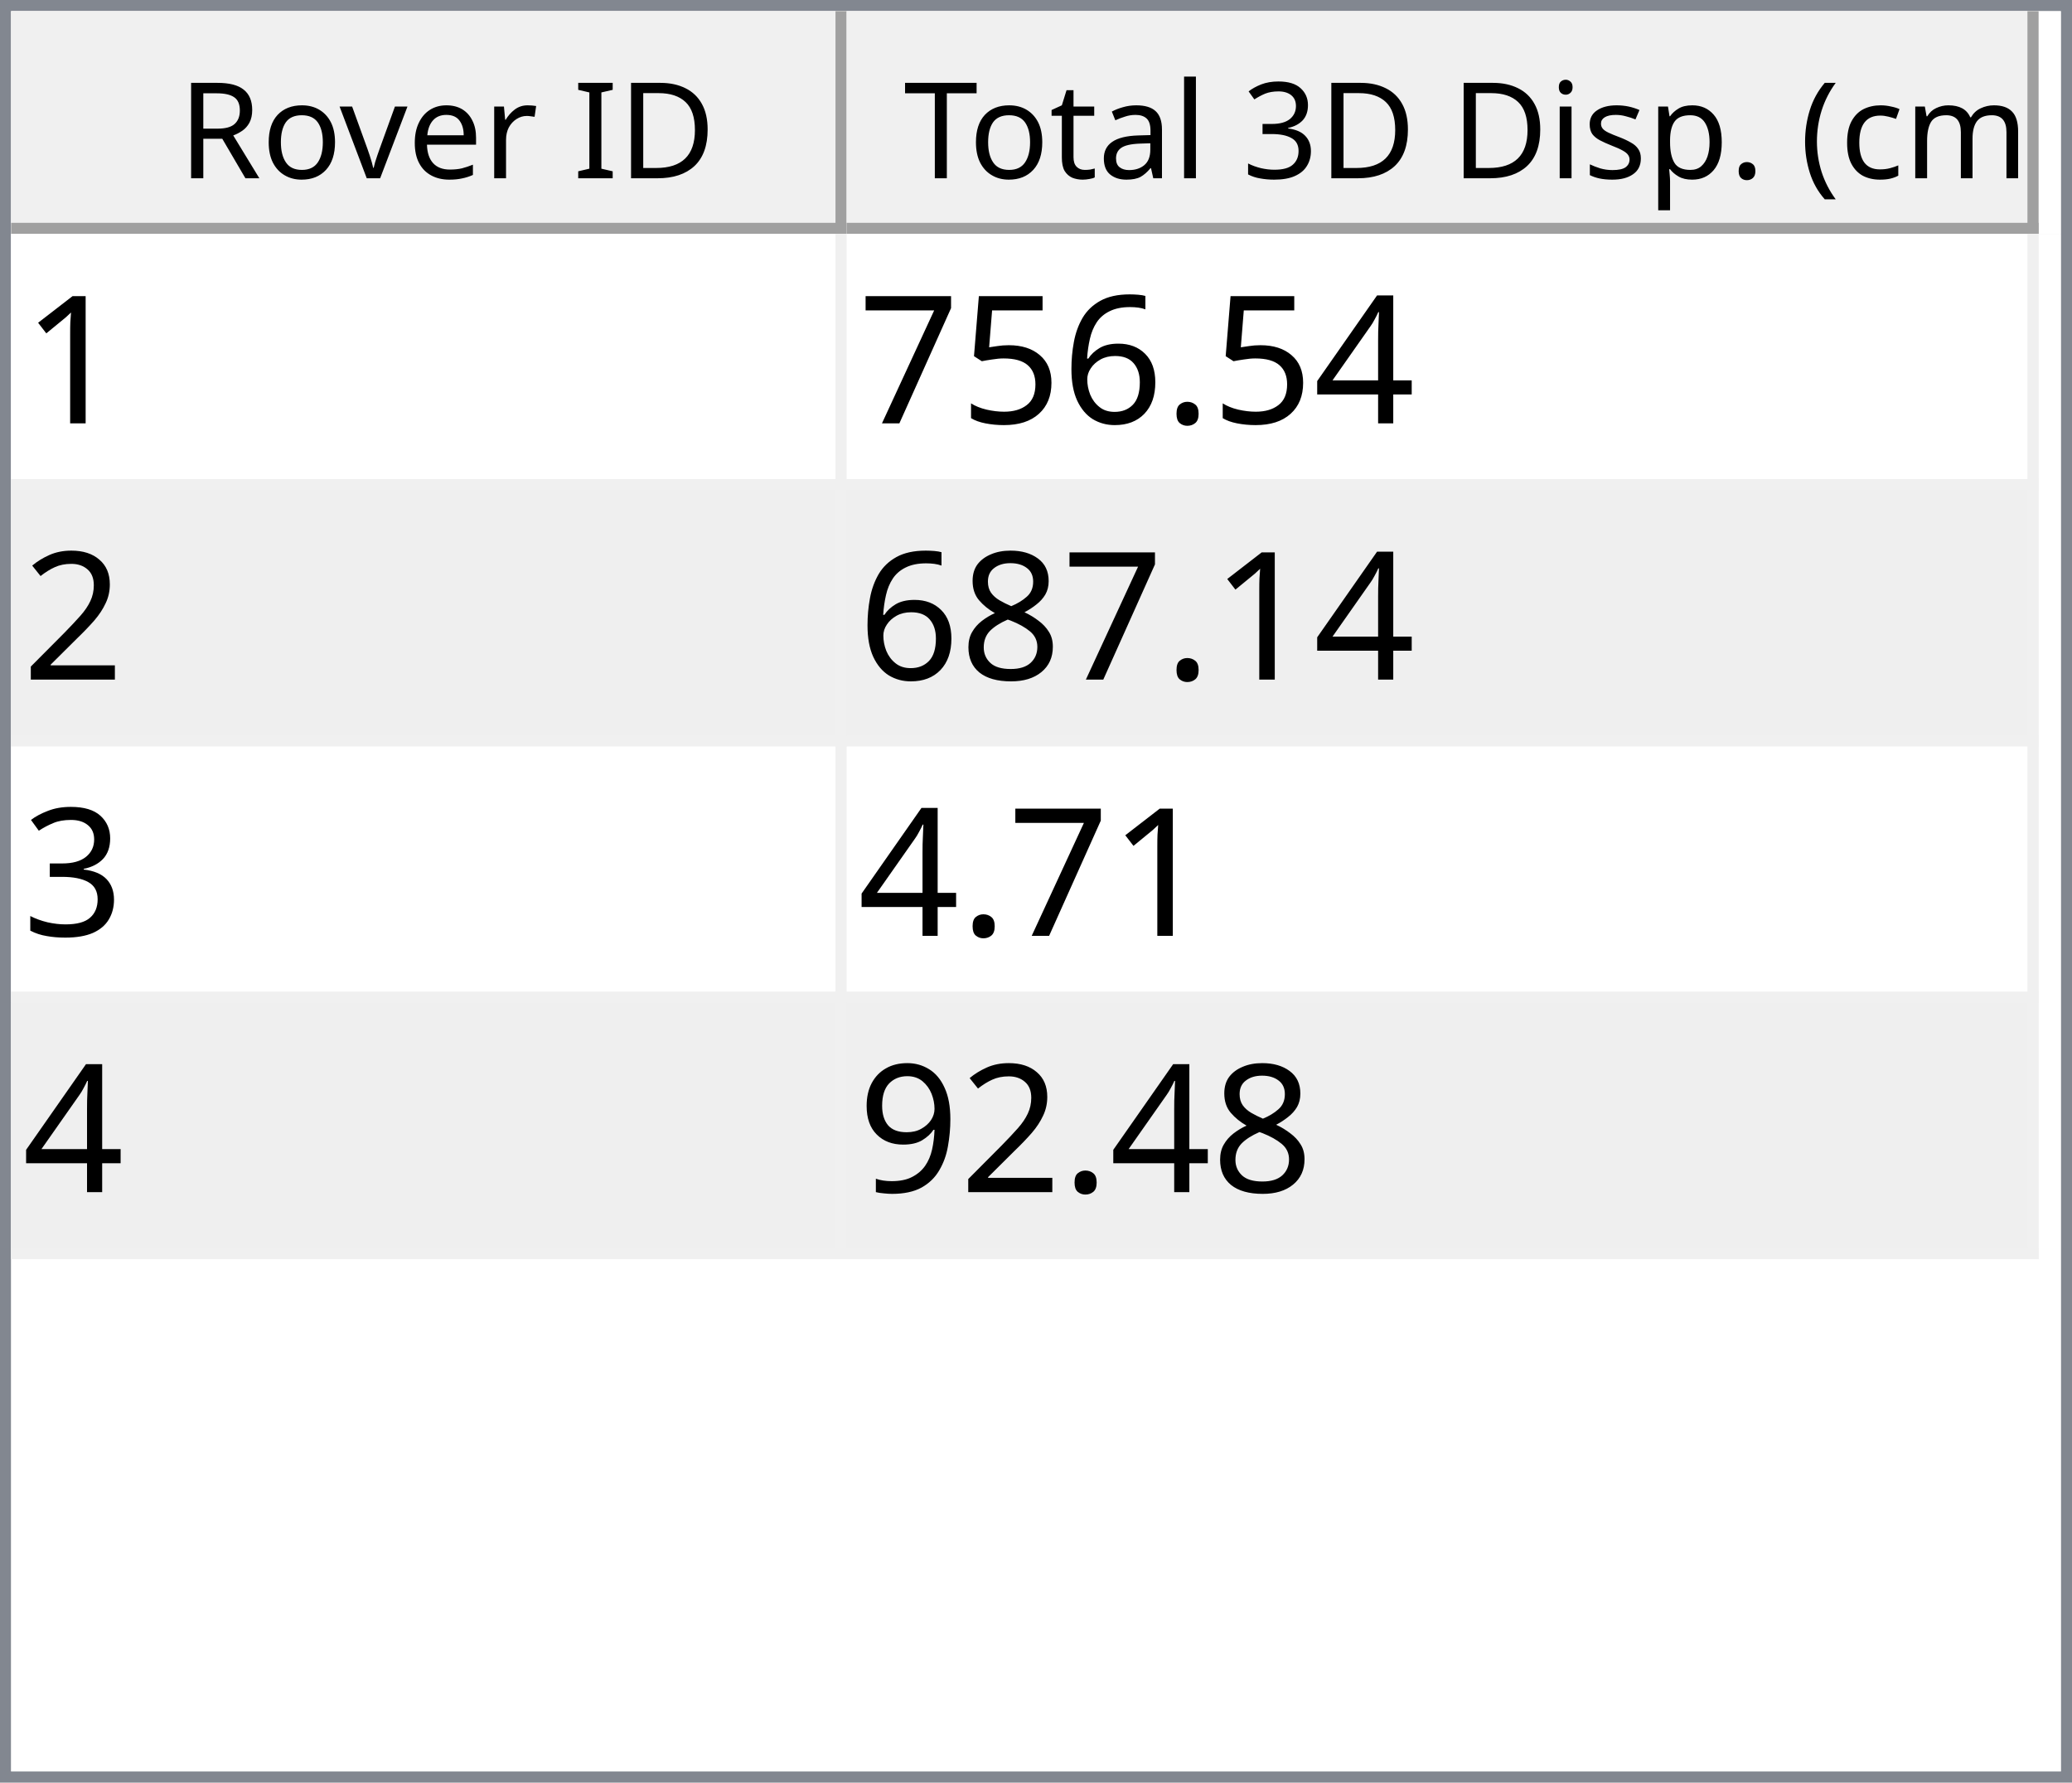
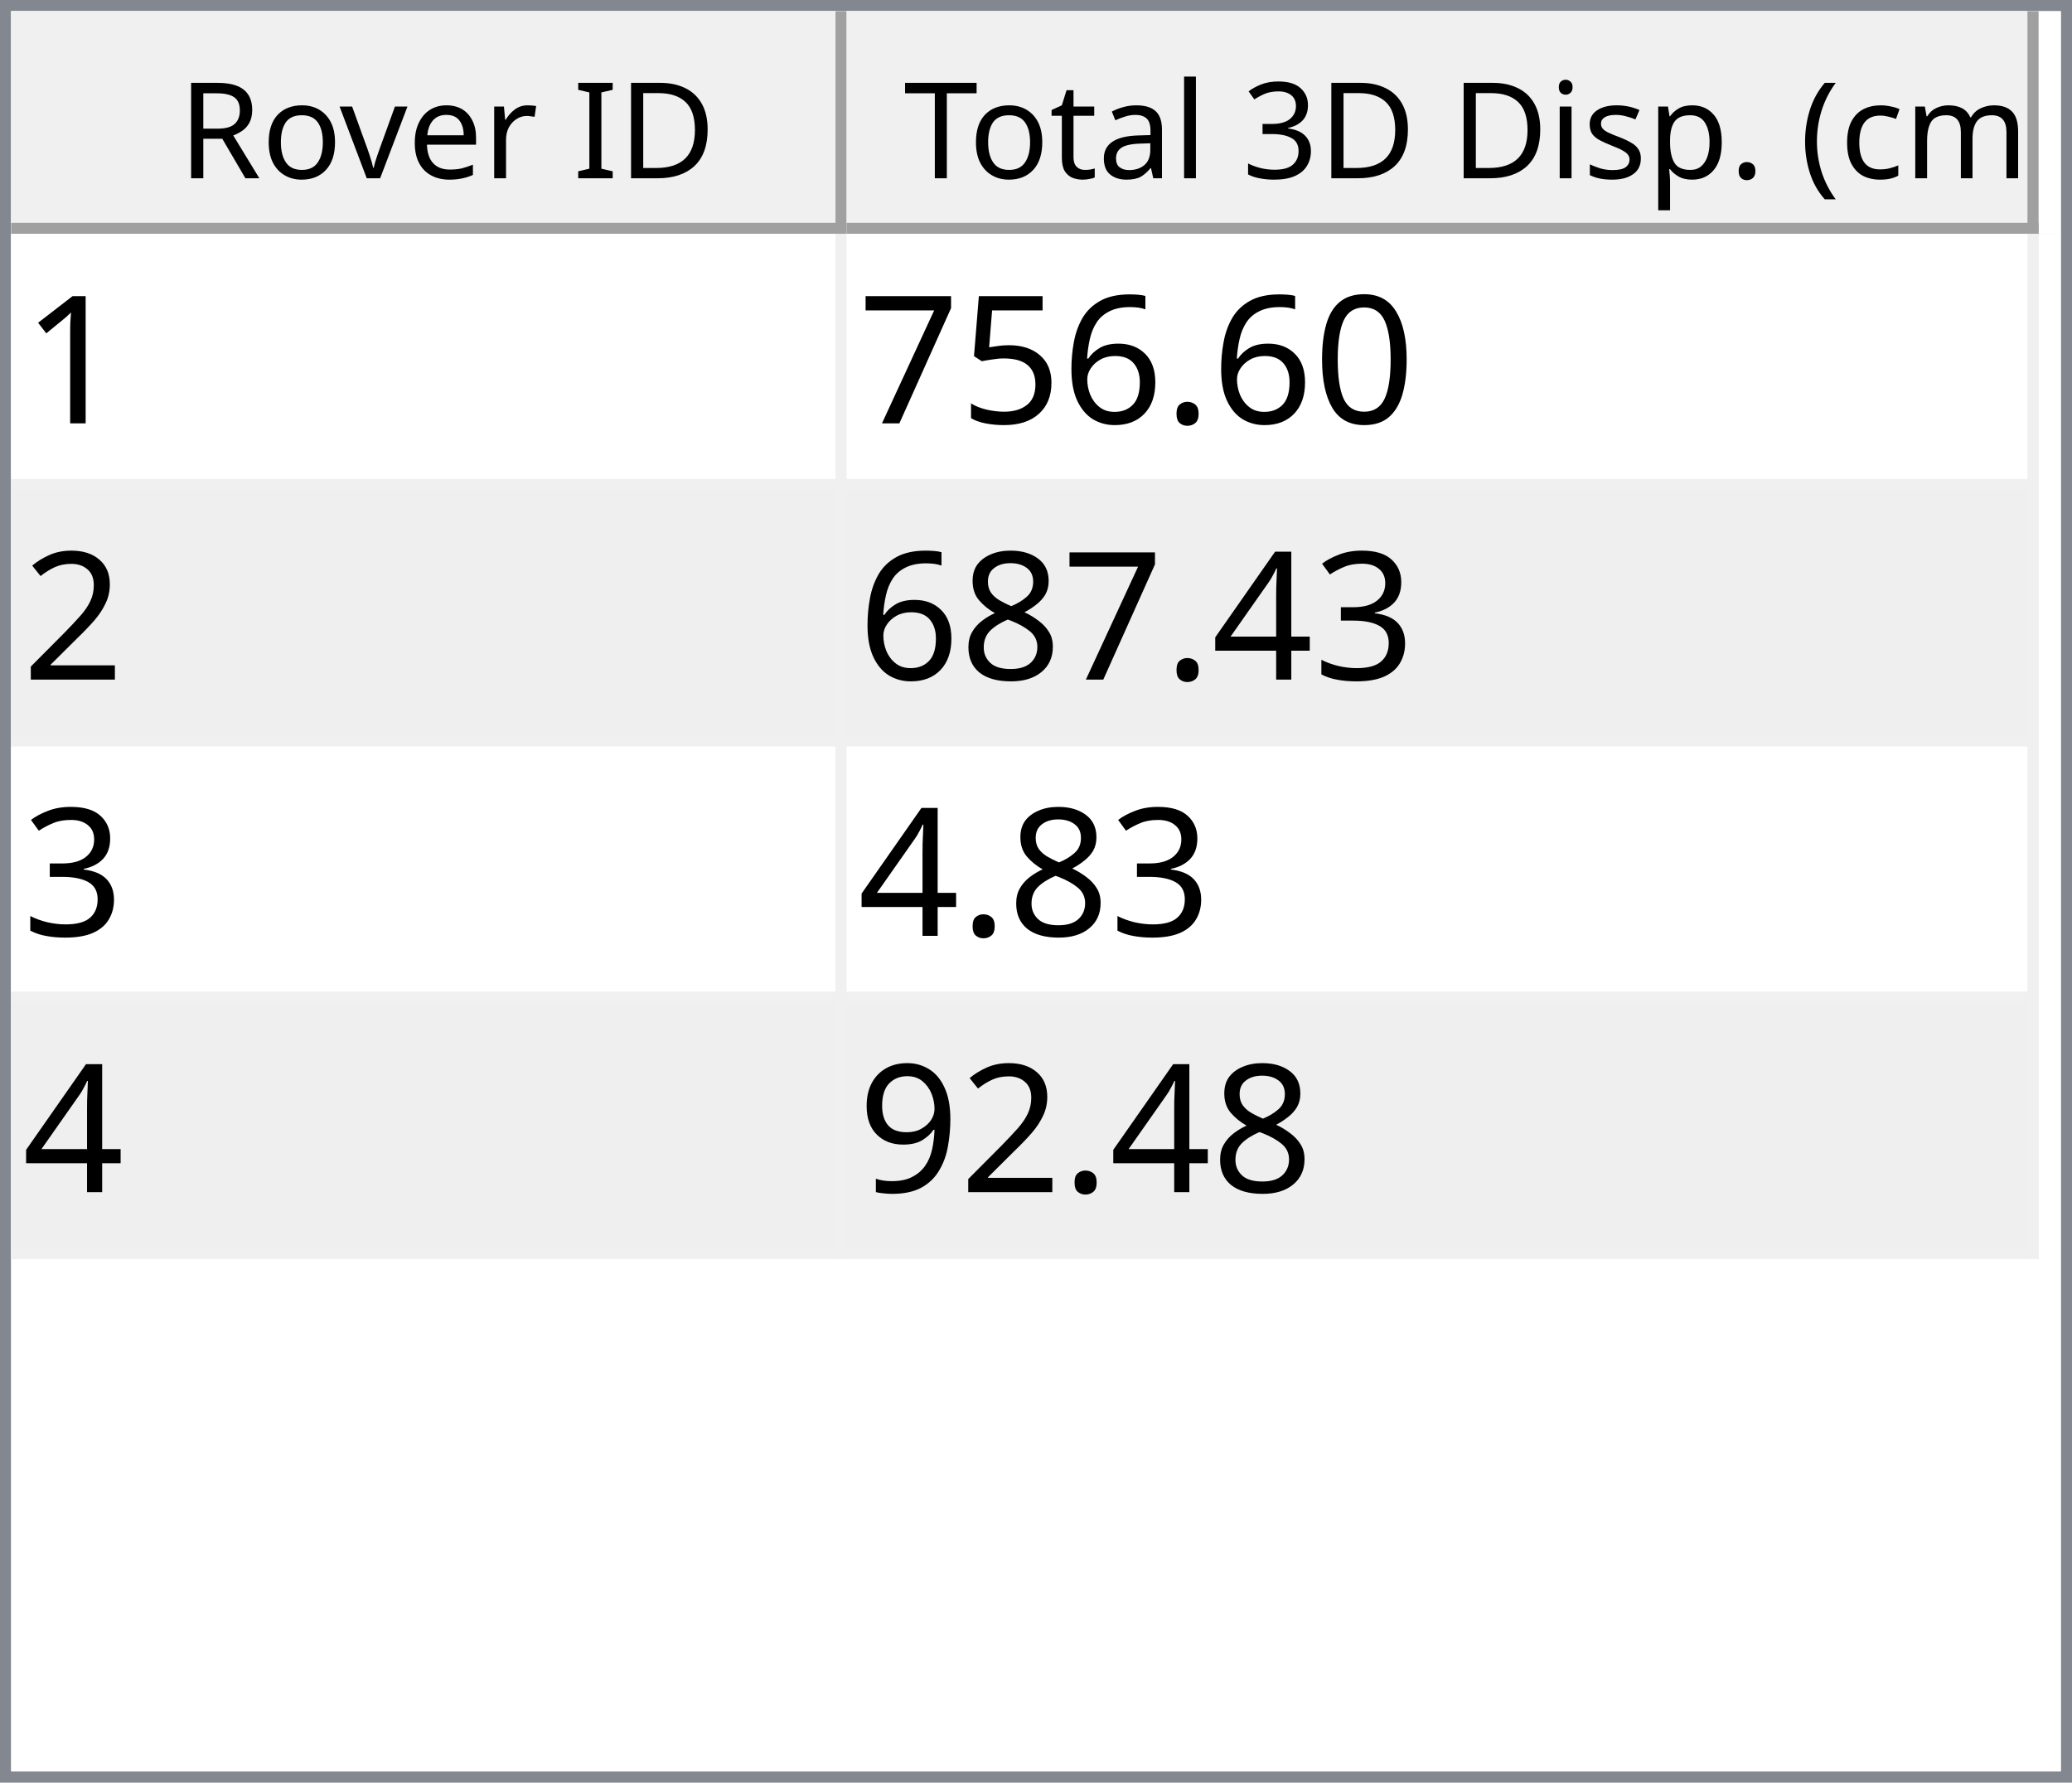
<svg xmlns="http://www.w3.org/2000/svg" style="fill-opacity:1; color-rendering:auto; color-interpolation:auto; text-rendering:auto; stroke:black; stroke-linecap:square; stroke-miterlimit:10; shape-rendering:auto; stroke-opacity:1; fill:black; stroke-dasharray:none; font-weight:normal; stroke-width:1; font-family:'Dialog'; font-style:normal; stroke-linejoin:miter; font-size:12px; stroke-dashoffset:0; image-rendering:auto;" width="186" height="160">
  <defs id="genericDefs" />
  <g>
    <defs id="defs1">
      <clipPath clipPathUnits="userSpaceOnUse" id="clipPath1">
        <path d="M0 0 L186 0 L186 160 L0 160 L0 0 Z" />
      </clipPath>
      <clipPath clipPathUnits="userSpaceOnUse" id="clipPath2">
        <path d="M0 0 L0 160 L186 160 L186 0 Z" />
      </clipPath>
      <clipPath clipPathUnits="userSpaceOnUse" id="clipPath3">
        <path d="M0 0 L0 20 L184 20 L184 0 Z" />
      </clipPath>
      <clipPath clipPathUnits="userSpaceOnUse" id="clipPath4">
        <path d="M0 0 L0 20 L75 20 L75 0 Z" />
      </clipPath>
      <clipPath clipPathUnits="userSpaceOnUse" id="clipPath5">
        <path d="M1 1 L1 19 L74 19 L74 1 Z" />
      </clipPath>
      <clipPath clipPathUnits="userSpaceOnUse" id="clipPath6">
        <path d="M0 0 L0 18 L73 18 L73 0 Z" />
      </clipPath>
      <clipPath clipPathUnits="userSpaceOnUse" id="clipPath7">
        <path d="M-0.5 -0.5 L-0.5 19.5 L74.5 19.5 L74.5 -0.5 Z" />
      </clipPath>
      <clipPath clipPathUnits="userSpaceOnUse" id="clipPath8">
        <path d="M0 0 L0 20 L107 20 L107 0 Z" />
      </clipPath>
      <clipPath clipPathUnits="userSpaceOnUse" id="clipPath9">
        <path d="M1 1 L1 19 L106 19 L106 1 Z" />
      </clipPath>
      <clipPath clipPathUnits="userSpaceOnUse" id="clipPath10">
        <path d="M0 0 L0 18 L105 18 L105 0 Z" />
      </clipPath>
      <clipPath clipPathUnits="userSpaceOnUse" id="clipPath11">
        <path d="M-0.5 -0.5 L-0.5 19.5 L106.5 19.5 L106.5 -0.5 Z" />
      </clipPath>
      <clipPath clipPathUnits="userSpaceOnUse" id="clipPath12">
        <path d="M0 0 L0 138 L184 138 L184 0 Z" />
      </clipPath>
      <clipPath clipPathUnits="userSpaceOnUse" id="clipPath13">
        <path d="M0 0 L0 92 L182 92 L182 0 Z" />
      </clipPath>
      <clipPath clipPathUnits="userSpaceOnUse" id="clipPath14">
        <path d="M-0.5 -0.5 L-0.5 91.5 L181.5 91.5 L181.5 -0.5 Z" />
      </clipPath>
      <clipPath clipPathUnits="userSpaceOnUse" id="clipPath15">
        <path d="M0 0 L0 22 L74 22 L74 0 Z" />
      </clipPath>
      <clipPath clipPathUnits="userSpaceOnUse" id="clipPath16">
        <path d="M0 0 L0 22 L106 22 L106 0 Z" />
      </clipPath>
      <font horiz-adv-x="64.551" id="font1">
        <font-face ascent="107.91" descent="25.098" units-per-em="100" style="font-style:normal; font-family:Segoe UI; font-weight:normal;" />
        <missing-glyph horiz-adv-x="64.551" d="M8.109 0 L8.109 68.266 L56.453 68.266 L56.453 0 L8.109 0 ZM15.328 7.234 L49.219 7.234 L49.219 61.031 L15.328 61.031 L15.328 7.234 Z" />
        <glyph unicode="D" horiz-adv-x="70.117" d="M9.188 0 L9.188 70.016 L28.516 70.016 Q65.531 70.016 65.531 35.891 Q65.531 19.672 55.25 9.836 Q44.969 0 27.734 0 L9.188 0 ZM17.391 62.594 L17.391 7.422 L27.828 7.422 Q41.609 7.422 49.273 14.797 Q56.938 22.172 56.938 35.688 Q56.938 62.594 28.328 62.594 L17.391 62.594 Z" />
        <glyph unicode="I" horiz-adv-x="26.611" d="M17.391 0 L9.188 0 L9.188 70.016 L17.391 70.016 L17.391 0 Z" />
        <glyph unicode=" " horiz-adv-x="27.393" d="" />
        <glyph unicode="r" horiz-adv-x="34.766" d="M34.188 41.891 Q32.078 43.5 28.125 43.5 Q23 43.5 19.555 38.672 Q16.109 33.844 16.109 25.484 L16.109 0 L8.109 0 L8.109 50 L16.109 50 L16.109 39.703 L16.312 39.703 Q18.016 44.969 21.531 47.922 Q25.047 50.875 29.391 50.875 Q32.516 50.875 34.188 50.203 L34.188 41.891 Z" />
        <glyph unicode="e" horiz-adv-x="52.295" d="M48.297 23 L12.984 23 Q13.188 14.656 17.484 10.109 Q21.781 5.562 29.297 5.562 Q37.75 5.562 44.828 11.141 L44.828 3.609 Q38.234 -1.172 27.391 -1.172 Q16.797 -1.172 10.742 5.641 Q4.688 12.453 4.688 24.812 Q4.688 36.469 11.305 43.82 Q17.922 51.172 27.734 51.172 Q37.547 51.172 42.922 44.828 Q48.297 38.484 48.297 27.203 L48.297 23 ZM40.094 29.781 Q40.047 36.719 36.75 40.578 Q33.453 44.438 27.594 44.438 Q21.922 44.438 17.969 40.383 Q14.016 36.328 13.094 29.781 L40.094 29.781 Z" />
        <glyph unicode="v" horiz-adv-x="47.9" d="M47.406 50 L27.484 0 L19.625 0 L0.688 50 L9.469 50 L22.172 13.672 Q23.578 9.672 23.922 6.688 L24.125 6.688 Q24.609 10.453 25.688 13.484 L38.969 50 L47.406 50 Z" />
        <glyph unicode="o" horiz-adv-x="58.594" d="M29 -1.172 Q17.922 -1.172 11.305 5.836 Q4.688 12.844 4.688 24.422 Q4.688 37.016 11.57 44.094 Q18.453 51.172 30.172 51.172 Q41.359 51.172 47.633 44.289 Q53.906 37.406 53.906 25.203 Q53.906 13.234 47.141 6.031 Q40.375 -1.172 29 -1.172 ZM29.594 44.438 Q21.875 44.438 17.383 39.188 Q12.891 33.938 12.891 24.703 Q12.891 15.828 17.43 10.695 Q21.969 5.562 29.594 5.562 Q37.359 5.562 41.531 10.594 Q45.703 15.625 45.703 24.906 Q45.703 34.281 41.531 39.359 Q37.359 44.438 29.594 44.438 Z" />
        <glyph unicode="R" horiz-adv-x="59.814" d="M59.375 0 L49.609 0 L37.891 19.625 Q36.281 22.359 34.766 24.289 Q33.25 26.219 31.664 27.438 Q30.078 28.656 28.25 29.219 Q26.422 29.781 24.125 29.781 L17.391 29.781 L17.391 0 L9.188 0 L9.188 70.016 L30.078 70.016 Q34.672 70.016 38.555 68.867 Q42.438 67.719 45.289 65.375 Q48.141 63.031 49.758 59.547 Q51.375 56.062 51.375 51.375 Q51.375 47.703 50.273 44.656 Q49.172 41.609 47.148 39.211 Q45.125 36.812 42.266 35.133 Q39.406 33.453 35.844 32.516 L35.844 32.328 Q37.594 31.547 38.891 30.547 Q40.188 29.547 41.359 28.18 Q42.531 26.812 43.68 25.078 Q44.828 23.344 46.234 21.047 L59.375 0 ZM17.391 62.594 L17.391 37.203 L28.516 37.203 Q31.594 37.203 34.203 38.133 Q36.812 39.062 38.719 40.797 Q40.625 42.531 41.703 45.047 Q42.781 47.562 42.781 50.688 Q42.781 56.297 39.141 59.445 Q35.5 62.594 28.609 62.594 L17.391 62.594 Z" />
        <glyph unicode=")" horiz-adv-x="30.176" d="M8.297 -15.922 L1.172 -15.922 Q16.406 2.344 16.406 26.812 Q16.406 51.469 1.078 70.016 L8.297 70.016 Q23.531 52.156 23.531 26.703 Q23.531 1.375 8.297 -15.922 Z" />
        <glyph unicode="m" horiz-adv-x="86.133" d="M79.109 0 L71.094 0 L71.094 28.719 Q71.094 37.016 68.531 40.727 Q65.969 44.438 59.906 44.438 Q54.781 44.438 51.195 39.75 Q47.609 35.062 47.609 28.516 L47.609 0 L39.594 0 L39.594 29.688 Q39.594 44.438 28.219 44.438 Q22.953 44.438 19.531 40.016 Q16.109 35.594 16.109 28.516 L16.109 0 L8.109 0 L8.109 50 L16.109 50 L16.109 42.094 L16.312 42.094 Q21.625 51.172 31.844 51.172 Q36.969 51.172 40.773 48.312 Q44.578 45.453 46 40.828 Q51.562 51.172 62.594 51.172 Q79.109 51.172 79.109 30.812 L79.109 0 Z" />
        <glyph unicode="c" horiz-adv-x="46.191" d="M42.188 2.297 Q36.422 -1.172 28.516 -1.172 Q17.828 -1.172 11.258 5.789 Q4.688 12.75 4.688 23.828 Q4.688 36.188 11.766 43.68 Q18.844 51.172 30.672 51.172 Q37.25 51.172 42.281 48.734 L42.281 40.531 Q36.719 44.438 30.375 44.438 Q22.703 44.438 17.797 38.945 Q12.891 33.453 12.891 24.516 Q12.891 15.719 17.508 10.641 Q22.125 5.562 29.891 5.562 Q36.422 5.562 42.188 9.906 L42.188 2.297 Z" />
        <glyph unicode="(" horiz-adv-x="30.176" d="M29.109 -15.922 L21.969 -15.922 Q6.844 1.375 6.844 26.703 Q6.844 52.156 21.969 70.016 L29.203 70.016 Q13.875 51.469 13.875 26.812 Q13.875 2.344 29.109 -15.922 Z" />
        <glyph unicode="." horiz-adv-x="21.68" d="M10.891 -1.078 Q8.641 -1.078 7.055 0.539 Q5.469 2.156 5.469 4.391 Q5.469 6.641 7.055 8.273 Q8.641 9.906 10.891 9.906 Q13.188 9.906 14.797 8.273 Q16.406 6.641 16.406 4.391 Q16.406 2.156 14.797 0.539 Q13.188 -1.078 10.891 -1.078 Z" />
        <glyph unicode="p" horiz-adv-x="58.789" d="M16.312 7.234 L16.109 7.234 L16.109 -23 L8.109 -23 L8.109 50 L16.109 50 L16.109 41.219 L16.312 41.219 Q22.219 51.172 33.594 51.172 Q43.266 51.172 48.688 44.461 Q54.109 37.75 54.109 26.469 Q54.109 13.922 48 6.375 Q41.891 -1.172 31.297 -1.172 Q21.578 -1.172 16.312 7.234 ZM16.109 27.391 L16.109 20.406 Q16.109 14.203 20.141 9.883 Q24.172 5.562 30.375 5.562 Q37.641 5.562 41.773 11.133 Q45.906 16.703 45.906 26.609 Q45.906 34.969 42.047 39.703 Q38.188 44.438 31.594 44.438 Q24.609 44.438 20.359 39.578 Q16.109 34.719 16.109 27.391 Z" />
        <glyph unicode="s" horiz-adv-x="42.432" d="M5.078 1.812 L5.078 10.406 Q11.625 5.562 19.484 5.562 Q30.031 5.562 30.031 12.594 Q30.031 14.594 29.125 15.992 Q28.219 17.391 26.68 18.461 Q25.141 19.531 23.07 20.383 Q21 21.234 18.609 22.172 Q15.281 23.484 12.766 24.828 Q10.25 26.172 8.57 27.859 Q6.891 29.547 6.031 31.695 Q5.172 33.844 5.172 36.719 Q5.172 40.234 6.789 42.945 Q8.406 45.656 11.086 47.484 Q13.766 49.312 17.211 50.242 Q20.656 51.172 24.312 51.172 Q30.812 51.172 35.938 48.922 L35.938 40.828 Q30.422 44.438 23.25 44.438 Q21 44.438 19.195 43.922 Q17.391 43.406 16.094 42.477 Q14.797 41.547 14.086 40.258 Q13.375 38.969 13.375 37.406 Q13.375 35.453 14.086 34.133 Q14.797 32.812 16.164 31.789 Q17.531 30.766 19.484 29.938 Q21.438 29.109 23.922 28.125 Q27.25 26.859 29.883 25.516 Q32.516 24.172 34.375 22.484 Q36.234 20.797 37.234 18.602 Q38.234 16.406 38.234 13.375 Q38.234 9.672 36.602 6.938 Q34.969 4.203 32.234 2.398 Q29.5 0.594 25.93 -0.289 Q22.359 -1.172 18.453 -1.172 Q10.75 -1.172 5.078 1.812 Z" />
        <glyph unicode="i" horiz-adv-x="24.219" d="M12.203 62.703 Q10.062 62.703 8.547 64.164 Q7.031 65.625 7.031 67.875 Q7.031 70.125 8.547 71.609 Q10.062 73.094 12.203 73.094 Q14.406 73.094 15.945 71.609 Q17.484 70.125 17.484 67.875 Q17.484 65.719 15.945 64.211 Q14.406 62.703 12.203 62.703 ZM16.109 0 L8.109 0 L8.109 50 L16.109 50 L16.109 0 Z" />
        <glyph unicode="3" horiz-adv-x="53.906" d="M46.531 19.828 Q46.531 15.094 44.75 11.211 Q42.969 7.328 39.719 4.57 Q36.469 1.812 31.93 0.297 Q27.391 -1.219 21.922 -1.219 Q11.922 -1.219 6 2.594 L6 11.188 Q13.094 5.609 22.219 5.609 Q25.875 5.609 28.828 6.539 Q31.781 7.469 33.906 9.227 Q36.031 10.984 37.18 13.477 Q38.328 15.969 38.328 19.094 Q38.328 32.812 18.797 32.812 L12.984 32.812 L12.984 39.594 L18.5 39.594 Q35.797 39.594 35.797 52.484 Q35.797 64.406 22.609 64.406 Q15.188 64.406 8.688 59.422 L8.688 67.188 Q15.375 71.188 24.609 71.188 Q29 71.188 32.57 69.969 Q36.141 68.75 38.68 66.555 Q41.219 64.359 42.609 61.281 Q44 58.203 44 54.5 Q44 40.672 30.031 36.719 L30.031 36.531 Q33.594 36.141 36.625 34.797 Q39.656 33.453 41.852 31.305 Q44.047 29.156 45.289 26.25 Q46.531 23.344 46.531 19.828 Z" />
        <glyph unicode="l" horiz-adv-x="24.219" d="M16.109 0 L8.109 0 L8.109 74.031 L16.109 74.031 L16.109 0 Z" />
        <glyph unicode="a" horiz-adv-x="50.879" d="M43.891 0 L35.891 0 L35.891 7.812 L35.688 7.812 Q30.469 -1.172 20.312 -1.172 Q12.844 -1.172 8.617 2.781 Q4.391 6.734 4.391 13.281 Q4.391 27.297 20.906 29.594 L35.891 31.688 Q35.891 44.438 25.594 44.438 Q16.547 44.438 9.281 38.281 L9.281 46.484 Q16.656 51.172 26.266 51.172 Q43.891 51.172 43.891 32.516 L43.891 0 ZM35.891 25.297 L23.828 23.641 Q18.266 22.859 15.43 20.875 Q12.594 18.891 12.594 13.875 Q12.594 10.203 15.211 7.883 Q17.828 5.562 22.172 5.562 Q28.125 5.562 32.008 9.742 Q35.891 13.922 35.891 20.312 L35.891 25.297 Z" />
        <glyph unicode="t" horiz-adv-x="33.887" d="M31.297 0.484 Q28.469 -1.078 23.828 -1.078 Q10.688 -1.078 10.688 13.578 L10.688 43.172 L2.094 43.172 L2.094 50 L10.688 50 L10.688 62.203 L18.703 64.797 L18.703 50 L31.297 50 L31.297 43.172 L18.703 43.172 L18.703 14.984 Q18.703 9.969 20.414 7.82 Q22.125 5.672 26.078 5.672 Q29.109 5.672 31.297 7.328 L31.297 0.484 Z" />
        <glyph unicode="T" horiz-adv-x="52.393" d="M50.594 62.594 L30.375 62.594 L30.375 0 L22.172 0 L22.172 62.594 L2 62.594 L2 70.016 L50.594 70.016 L50.594 62.594 Z" />
      </font>
      <font horiz-adv-x="75.0" id="font2">
        <font-face ascent="100.537" descent="21.973" units-per-em="100" style="font-style:normal; font-family:sans-serif; font-weight:normal;" />
        <missing-glyph horiz-adv-x="75.0" d="M12.5 0 L12.5 62.5 L62.5 62.5 L62.5 0 L12.5 0 ZM14.062 1.562 L60.938 1.562 L60.938 60.938 L14.062 60.938 L14.062 1.562 Z" />
        <glyph unicode="1" horiz-adv-x="55.615" d="M37.25 0 L28.469 0 L28.469 56 Q25.297 52.984 20.141 49.953 Q14.984 46.922 10.891 45.406 L10.891 53.906 Q18.266 57.375 23.781 62.305 Q29.297 67.234 31.594 71.875 L37.25 71.875 L37.25 0 Z" />
-         <glyph unicode="4" horiz-adv-x="55.615" d="M32.328 0 L32.328 17.141 L1.266 17.141 L1.266 25.203 L33.938 71.578 L41.109 71.578 L41.109 25.203 L50.781 25.203 L50.781 17.141 L41.109 17.141 L41.109 0 L32.328 0 ZM32.328 25.203 L32.328 57.469 L9.906 25.203 L32.328 25.203 Z" />
+         <glyph unicode="0" horiz-adv-x="55.615" d="M4.156 35.297 Q4.156 48 6.766 55.742 Q9.375 63.484 14.523 67.68 Q19.672 71.875 27.484 71.875 Q33.25 71.875 37.594 69.555 Q41.938 67.234 44.773 62.867 Q47.609 58.5 49.219 52.227 Q50.828 45.953 50.828 35.297 Q50.828 22.703 48.242 14.969 Q45.656 7.234 40.508 3.008 Q35.359 -1.219 27.484 -1.219 Q17.141 -1.219 11.234 6.203 Q4.156 15.141 4.156 35.297 ZM13.188 35.297 Q13.188 17.672 17.312 11.836 Q21.438 6 27.484 6 Q33.547 6 37.672 11.859 Q41.797 17.719 41.797 35.297 Q41.797 52.984 37.672 58.789 Q33.547 64.594 27.391 64.594 Q21.344 64.594 17.719 59.469 Q13.188 52.938 13.188 35.297 Z" />
        <glyph unicode="." horiz-adv-x="27.783" d="M9.078 0 L9.078 10.016 L19.094 10.016 L19.094 0 L9.078 0 Z" />
        <glyph unicode="6" horiz-adv-x="55.615" d="M49.75 54.047 L41.016 53.375 Q39.844 58.547 37.703 60.891 Q34.125 64.656 28.906 64.656 Q24.703 64.656 21.531 62.312 Q17.391 59.281 14.992 53.469 Q12.594 47.656 12.5 36.922 Q15.672 41.75 20.266 44.094 Q24.859 46.438 29.891 46.438 Q38.672 46.438 44.852 39.969 Q51.031 33.5 51.031 23.25 Q51.031 16.5 48.125 10.719 Q45.219 4.938 40.141 1.859 Q35.062 -1.219 28.609 -1.219 Q17.625 -1.219 10.695 6.859 Q3.766 14.938 3.766 33.5 Q3.766 54.25 11.422 63.672 Q18.109 71.875 29.438 71.875 Q37.891 71.875 43.289 67.141 Q48.688 62.406 49.75 54.047 ZM13.875 23.188 Q13.875 18.656 15.797 14.508 Q17.719 10.359 21.188 8.18 Q24.656 6 28.469 6 Q34.031 6 38.039 10.492 Q42.047 14.984 42.047 22.703 Q42.047 30.125 38.086 34.398 Q34.125 38.672 28.125 38.672 Q22.172 38.672 18.023 34.398 Q13.875 30.125 13.875 23.188 Z" />
        <glyph unicode="5" horiz-adv-x="55.615" d="M4.156 18.75 L13.375 19.531 Q14.406 12.797 18.141 9.398 Q21.875 6 27.156 6 Q33.5 6 37.891 10.789 Q42.281 15.578 42.281 23.484 Q42.281 31 38.062 35.352 Q33.844 39.703 27 39.703 Q22.75 39.703 19.336 37.773 Q15.922 35.844 13.969 32.766 L5.719 33.844 L12.641 70.609 L48.25 70.609 L48.25 62.203 L19.672 62.203 L15.828 42.969 Q22.266 47.469 29.344 47.469 Q38.719 47.469 45.164 40.969 Q51.609 34.469 51.609 24.266 Q51.609 14.547 45.953 7.469 Q39.062 -1.219 27.156 -1.219 Q17.391 -1.219 11.211 4.25 Q5.031 9.719 4.156 18.75 Z" />
        <glyph unicode="7" horiz-adv-x="55.615" d="M4.734 62.203 L4.734 70.656 L51.078 70.656 L51.078 63.812 Q44.234 56.547 37.523 44.484 Q30.812 32.422 27.156 19.672 Q24.516 10.688 23.781 0 L14.75 0 Q14.891 8.453 18.062 20.414 Q21.234 32.375 27.172 43.484 Q33.109 54.594 39.797 62.203 L4.734 62.203 Z" />
        <glyph unicode="2" horiz-adv-x="55.615" d="M50.344 8.453 L50.344 0 L3.031 0 Q2.938 3.172 4.047 6.109 Q5.859 10.938 9.836 15.625 Q13.812 20.312 21.344 26.469 Q33.016 36.031 37.117 41.625 Q41.219 47.219 41.219 52.203 Q41.219 57.422 37.477 61.008 Q33.734 64.594 27.734 64.594 Q21.391 64.594 17.578 60.789 Q13.766 56.984 13.719 50.25 L4.688 51.172 Q5.609 61.281 11.664 66.578 Q17.719 71.875 27.938 71.875 Q38.234 71.875 44.242 66.164 Q50.25 60.453 50.25 52 Q50.25 47.703 48.492 43.555 Q46.734 39.406 42.656 34.812 Q38.578 30.219 29.109 22.219 Q21.188 15.578 18.945 13.211 Q16.703 10.844 15.234 8.453 L50.344 8.453 Z" />
+         <glyph unicode="3" horiz-adv-x="55.615" d="M4.203 18.891 L12.984 20.062 Q14.5 12.594 18.141 9.297 Q21.781 6 27 6 Q33.203 6 37.477 10.297 Q41.75 14.594 41.75 20.953 Q41.75 27 37.797 30.93 Q33.844 34.859 27.734 34.859 Q25.25 34.859 21.531 33.891 L22.516 41.609 Q23.391 41.5 23.922 41.5 Q29.547 41.5 34.039 44.43 Q38.531 47.359 38.531 53.469 Q38.531 58.297 35.258 61.477 Q31.984 64.656 26.812 64.656 Q21.688 64.656 18.266 61.43 Q14.844 58.203 13.875 51.766 L5.078 53.328 Q6.688 62.156 12.398 67.016 Q18.109 71.875 26.609 71.875 Q32.469 71.875 37.398 69.359 Q42.328 66.844 44.945 62.5 Q47.562 58.156 47.562 53.266 Q47.562 48.641 45.07 44.828 Q42.578 41.016 37.703 38.766 Q44.047 37.312 47.562 32.695 Q51.078 28.078 51.078 21.141 Q51.078 11.766 44.242 5.25 Q37.406 -1.266 26.953 -1.266 Q17.531 -1.266 11.305 4.352 Q5.078 9.969 4.203 18.891 Z" />
+         <glyph unicode="4" horiz-adv-x="55.615" d="M32.328 0 L32.328 17.141 L1.266 17.141 L1.266 25.203 L33.938 71.578 L41.109 71.578 L41.109 25.203 L50.781 25.203 L50.781 17.141 L41.109 17.141 L41.109 0 L32.328 0 ZM32.328 25.203 L32.328 57.469 L9.906 25.203 L32.328 25.203 Z" />
        <glyph unicode="8" horiz-adv-x="55.615" d="M17.672 38.812 Q12.203 40.828 9.57 44.539 Q6.938 48.25 6.938 53.422 Q6.938 61.234 12.555 66.555 Q18.172 71.875 27.484 71.875 Q36.859 71.875 42.578 66.43 Q48.297 60.984 48.297 53.172 Q48.297 48.188 45.68 44.508 Q43.062 40.828 37.75 38.812 Q44.344 36.672 47.781 31.883 Q51.219 27.094 51.219 20.453 Q51.219 11.281 44.727 5.031 Q38.234 -1.219 27.641 -1.219 Q17.047 -1.219 10.547 5.055 Q4.047 11.328 4.047 20.703 Q4.047 27.688 7.594 32.398 Q11.141 37.109 17.672 38.812 ZM15.922 53.719 Q15.922 48.641 19.195 45.414 Q22.469 42.188 27.688 42.188 Q32.766 42.188 36.016 45.383 Q39.266 48.578 39.266 53.219 Q39.266 58.062 35.914 61.359 Q32.562 64.656 27.594 64.656 Q22.562 64.656 19.242 61.43 Q15.922 58.203 15.922 53.719 ZM13.094 20.656 Q13.094 16.891 14.875 13.375 Q16.656 9.859 20.172 7.93 Q23.688 6 27.734 6 Q34.031 6 38.133 10.055 Q42.234 14.109 42.234 20.359 Q42.234 26.703 38.016 30.859 Q33.797 35.016 27.438 35.016 Q21.234 35.016 17.164 30.914 Q13.094 26.812 13.094 20.656 Z" />
-         <glyph unicode="3" horiz-adv-x="55.615" d="M4.203 18.891 L12.984 20.062 Q14.5 12.594 18.141 9.297 Q21.781 6 27 6 Q33.203 6 37.477 10.297 Q41.75 14.594 41.75 20.953 Q41.75 27 37.797 30.93 Q33.844 34.859 27.734 34.859 Q25.25 34.859 21.531 33.891 L22.516 41.609 Q23.391 41.5 23.922 41.5 Q29.547 41.5 34.039 44.43 Q38.531 47.359 38.531 53.469 Q38.531 58.297 35.258 61.477 Q31.984 64.656 26.812 64.656 Q21.688 64.656 18.266 61.43 Q14.844 58.203 13.875 51.766 L5.078 53.328 Q6.688 62.156 12.398 67.016 Q18.109 71.875 26.609 71.875 Q32.469 71.875 37.398 69.359 Q42.328 66.844 44.945 62.5 Q47.562 58.156 47.562 53.266 Q47.562 48.641 45.07 44.828 Q42.578 41.016 37.703 38.766 Q44.047 37.312 47.562 32.695 Q51.078 28.078 51.078 21.141 Q51.078 11.766 44.242 5.25 Q37.406 -1.266 26.953 -1.266 Q17.531 -1.266 11.305 4.352 Q5.078 9.969 4.203 18.891 Z" />
        <glyph unicode="9" horiz-adv-x="55.615" d="M5.469 16.547 L13.922 17.328 Q14.984 11.375 18.016 8.688 Q21.047 6 25.781 6 Q29.828 6 32.883 7.859 Q35.938 9.719 37.891 12.82 Q39.844 15.922 41.164 21.195 Q42.484 26.469 42.484 31.938 Q42.484 32.516 42.438 33.688 Q39.797 29.5 35.234 26.883 Q30.672 24.266 25.344 24.266 Q16.453 24.266 10.305 30.711 Q4.156 37.156 4.156 47.703 Q4.156 58.594 10.578 65.234 Q17 71.875 26.656 71.875 Q33.641 71.875 39.43 68.117 Q45.219 64.359 48.219 57.398 Q51.219 50.438 51.219 37.25 Q51.219 23.531 48.242 15.406 Q45.266 7.281 39.383 3.031 Q33.5 -1.219 25.594 -1.219 Q17.188 -1.219 11.867 3.445 Q6.547 8.109 5.469 16.547 ZM41.453 48.141 Q41.453 55.719 37.43 60.156 Q33.406 64.594 27.734 64.594 Q21.875 64.594 17.531 59.812 Q13.188 55.031 13.188 47.406 Q13.188 40.578 17.312 36.305 Q21.438 32.031 27.484 32.031 Q33.594 32.031 37.523 36.305 Q41.453 40.578 41.453 48.141 Z" />
      </font>
    </defs>
    <g style="fill:white; stroke:white;">
      <rect x="0" y="0" width="186" style="clip-path:url(#clipPath1); stroke:none;" height="160" />
    </g>
    <g style="fill:white; text-rendering:optimizeSpeed; color-rendering:optimizeSpeed; image-rendering:optimizeSpeed; shape-rendering:crispEdges; stroke:white; color-interpolation:sRGB;">
      <rect x="0" width="186" height="160" y="0" style="stroke:none;" />
      <path style="stroke:none;" d="M0 160 L186 160 L186 0 L0 0 Z" />
    </g>
    <g style="fill:rgb(240,240,240); font-family:'Segoe UI'; stroke:rgb(240,240,240);">
      <rect x="0" y="0" width="186" style="clip-path:url(#clipPath2); stroke:none;" height="160" />
    </g>
    <g style="fill:rgb(130,135,144); font-family:'Segoe UI'; stroke:rgb(130,135,144);">
      <path d="M0 0 L186 0 L186 160 L0 160 L0 0 ZM1 1 L185 1 L185 159 L1 159 L1 1 Z" style="fill-rule:evenodd; clip-path:url(#clipPath2); stroke:none;" />
    </g>
    <g style="fill:white; font-family:'Segoe UI'; stroke:white;" transform="translate(1,1)">
      <rect x="0" y="0" width="184" style="clip-path:url(#clipPath3); stroke:none;" height="20" />
    </g>
    <g style="fill:rgb(240,240,240); font-family:'Segoe UI'; stroke:rgb(240,240,240);" transform="translate(1,1)">
      <rect x="0" y="0" width="75" style="clip-path:url(#clipPath4); stroke:none;" height="20" />
    </g>
    <g style="font-family:'Segoe UI';" transform="translate(2,2)">
      <text x="14" xml:space="preserve" y="14" style="clip-path:url(#clipPath6); stroke:none;">Rover ID</text>
    </g>
    <g style="fill:rgb(160,160,160); font-family:'Segoe UI'; stroke:rgb(160,160,160); stroke-linejoin:bevel;" transform="translate(1.5,1.5)">
      <line x1="74" x2="74" y1="0" style="fill:none; clip-path:url(#clipPath7);" y2="19" />
    </g>
    <g style="fill:rgb(160,160,160); font-family:'Segoe UI'; stroke:rgb(160,160,160); stroke-linejoin:bevel;" transform="matrix(1,0,0,1,1,1) translate(0.5,0.5)">
      <line x1="0" x2="74" y1="19" style="fill:none; clip-path:url(#clipPath7);" y2="19" />
    </g>
    <g style="fill:rgb(240,240,240); font-family:'Segoe UI'; stroke:rgb(240,240,240);" transform="translate(76,1)">
      <rect x="0" y="0" width="107" style="clip-path:url(#clipPath8); stroke:none;" height="20" />
    </g>
    <g style="font-family:'Segoe UI';" transform="translate(77,2)">
      <text x="1" xml:space="preserve" y="14" style="clip-path:url(#clipPath10); stroke:none;"> Total 3D Disp. (cm)</text>
    </g>
    <g style="fill:rgb(160,160,160); font-family:'Segoe UI'; stroke:rgb(160,160,160); stroke-linejoin:bevel;" transform="translate(76.5,1.5)">
      <line x1="106" x2="106" y1="0" style="fill:none; clip-path:url(#clipPath11);" y2="19" />
    </g>
    <g style="fill:rgb(160,160,160); font-family:'Segoe UI'; stroke:rgb(160,160,160); stroke-linejoin:bevel;" transform="matrix(1,0,0,1,76,1) translate(0.5,0.5)">
      <line x1="0" x2="106" y1="19" style="fill:none; clip-path:url(#clipPath11);" y2="19" />
    </g>
    <g style="fill:white; font-family:'Segoe UI'; stroke:white;" transform="translate(1,21)">
      <rect x="0" y="0" width="184" style="clip-path:url(#clipPath12); stroke:none;" height="138" />
    </g>
    <g style="fill:rgb(240,240,240); font-size:16px; font-family:sans-serif; stroke:rgb(240,240,240);" transform="translate(1,21)">
      <rect x="0" y="0" width="182" style="clip-path:url(#clipPath13); stroke:none;" height="92" />
      <line transform="translate(0.5,0.5)" x1="0" x2="181" y1="22" style="clip-path:url(#clipPath14); fill:none; stroke-linejoin:bevel;" y2="22" />
    </g>
    <g transform="matrix(1,0,0,1,1,21) translate(0.5,0.5)" style="fill:rgb(240,240,240); font-size:16px; font-family:sans-serif; stroke:rgb(240,240,240); stroke-linejoin:bevel;">
      <line x1="0" x2="181" y1="45" style="fill:none; clip-path:url(#clipPath14);" y2="45" />
    </g>
    <g transform="matrix(1,0,0,1,1,21) translate(0.5,0.5)" style="fill:rgb(240,240,240); font-size:16px; font-family:sans-serif; stroke:rgb(240,240,240); stroke-linejoin:bevel;">
      <line x1="0" x2="181" y1="68" style="fill:none; clip-path:url(#clipPath14);" y2="68" />
    </g>
    <g transform="matrix(1,0,0,1,1,21) translate(0.5,0.5)" style="fill:rgb(240,240,240); font-size:16px; font-family:sans-serif; stroke:rgb(240,240,240); stroke-linejoin:bevel;">
      <line x1="0" x2="181" y1="91" style="fill:none; clip-path:url(#clipPath14);" y2="91" />
    </g>
    <g transform="matrix(1,0,0,1,1,21) translate(0.5,0.5)" style="fill:rgb(240,240,240); font-size:16px; font-family:sans-serif; stroke:rgb(240,240,240); stroke-linejoin:bevel;">
      <line x1="74" x2="74" y1="0" style="fill:none; clip-path:url(#clipPath14);" y2="91" />
    </g>
    <g transform="matrix(1,0,0,1,1,21) translate(0.5,0.5)" style="fill:rgb(240,240,240); font-size:16px; font-family:sans-serif; stroke:rgb(240,240,240); stroke-linejoin:bevel;">
      <line x1="181" x2="181" y1="0" style="fill:none; clip-path:url(#clipPath14);" y2="91" />
    </g>
    <g style="fill:white; font-size:16px; font-family:sans-serif; stroke:white;" transform="matrix(1,0,0,1,1,21)">
      <rect x="0" y="0" width="74" style="clip-path:url(#clipPath15); stroke:none;" height="22" />
      <text x="1" y="17" style="fill:black; clip-path:url(#clipPath15); stroke:none;" xml:space="preserve">1</text>
    </g>
    <g style="fill:white; font-size:16px; font-family:sans-serif; stroke:white;" transform="matrix(1,0,0,1,1,21) translate(75,0)">
      <rect x="0" y="0" width="106" style="clip-path:url(#clipPath16); stroke:none;" height="22" />
-       <text x="1" y="17" style="fill:black; clip-path:url(#clipPath16); stroke:none;" xml:space="preserve">756.54</text>
+       <text x="1" y="17" style="fill:black; clip-path:url(#clipPath16); stroke:none;" xml:space="preserve">756.60</text>
    </g>
    <g style="fill:rgb(239,239,239); font-size:16px; font-family:sans-serif; stroke:rgb(239,239,239);" transform="matrix(1,0,0,1,1,21) translate(0,23)">
      <rect x="0" y="0" width="74" style="clip-path:url(#clipPath15); stroke:none;" height="22" />
      <text x="1" y="17" style="fill:black; clip-path:url(#clipPath15); stroke:none;" xml:space="preserve">2</text>
    </g>
    <g style="fill:rgb(239,239,239); font-size:16px; font-family:sans-serif; stroke:rgb(239,239,239);" transform="matrix(1,0,0,1,1,21) translate(75,23)">
      <rect x="0" y="0" width="106" style="clip-path:url(#clipPath16); stroke:none;" height="22" />
-       <text x="1" y="17" style="fill:black; clip-path:url(#clipPath16); stroke:none;" xml:space="preserve">687.14</text>
+       <text x="1" y="17" style="fill:black; clip-path:url(#clipPath16); stroke:none;" xml:space="preserve">687.43</text>
    </g>
    <g style="fill:white; font-size:16px; font-family:sans-serif; stroke:white;" transform="matrix(1,0,0,1,1,21) translate(0,46)">
      <rect x="0" y="0" width="74" style="clip-path:url(#clipPath15); stroke:none;" height="22" />
      <text x="1" y="17" style="fill:black; clip-path:url(#clipPath15); stroke:none;" xml:space="preserve">3</text>
    </g>
    <g style="fill:white; font-size:16px; font-family:sans-serif; stroke:white;" transform="matrix(1,0,0,1,1,21) translate(75,46)">
      <rect x="0" y="0" width="106" style="clip-path:url(#clipPath16); stroke:none;" height="22" />
-       <text x="1" y="17" style="fill:black; clip-path:url(#clipPath16); stroke:none;" xml:space="preserve">4.71</text>
+       <text x="1" y="17" style="fill:black; clip-path:url(#clipPath16); stroke:none;" xml:space="preserve">4.83</text>
    </g>
    <g style="fill:rgb(239,239,239); font-size:16px; font-family:sans-serif; stroke:rgb(239,239,239);" transform="matrix(1,0,0,1,1,21) translate(0,69)">
      <rect x="0" y="0" width="74" style="clip-path:url(#clipPath15); stroke:none;" height="22" />
      <text x="1" y="17" style="fill:black; clip-path:url(#clipPath15); stroke:none;" xml:space="preserve">4</text>
    </g>
    <g style="fill:rgb(239,239,239); font-size:16px; font-family:sans-serif; stroke:rgb(239,239,239);" transform="matrix(1,0,0,1,1,21) translate(75,69)">
      <rect x="0" y="0" width="106" style="clip-path:url(#clipPath16); stroke:none;" height="22" />
      <text x="1" y="17" style="fill:black; clip-path:url(#clipPath16); stroke:none;" xml:space="preserve">92.48</text>
    </g>
  </g>
</svg>
